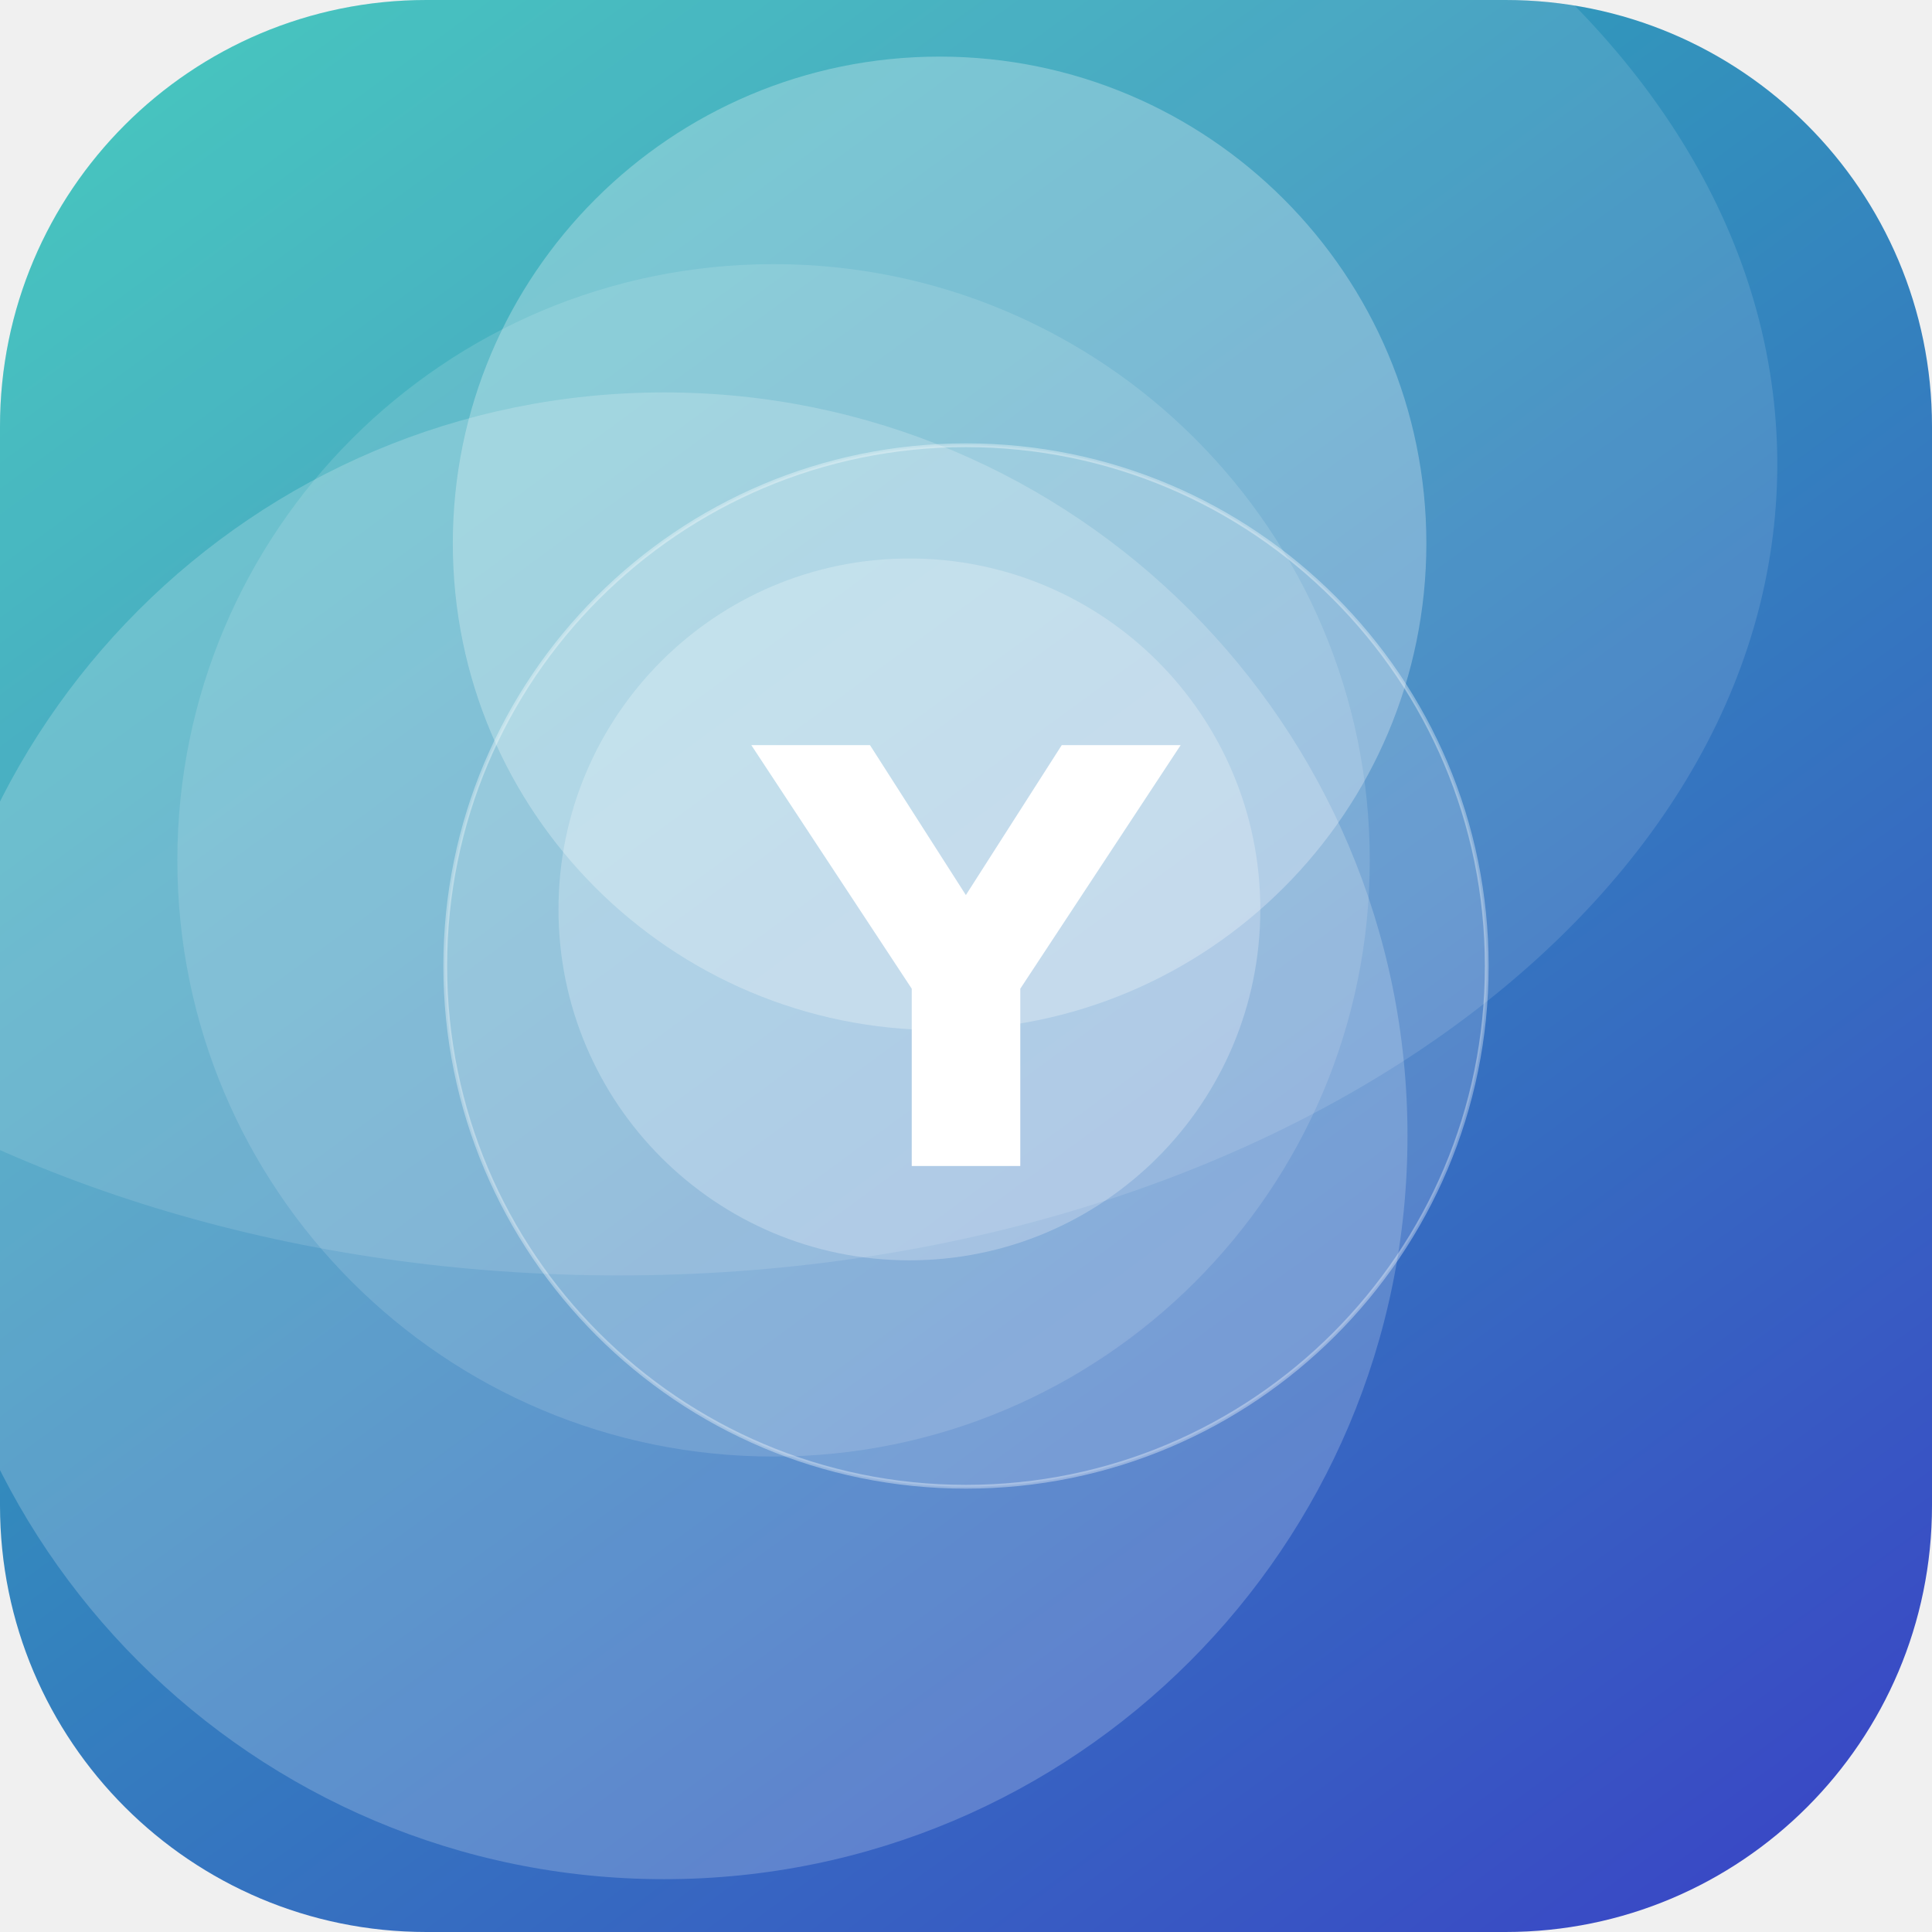
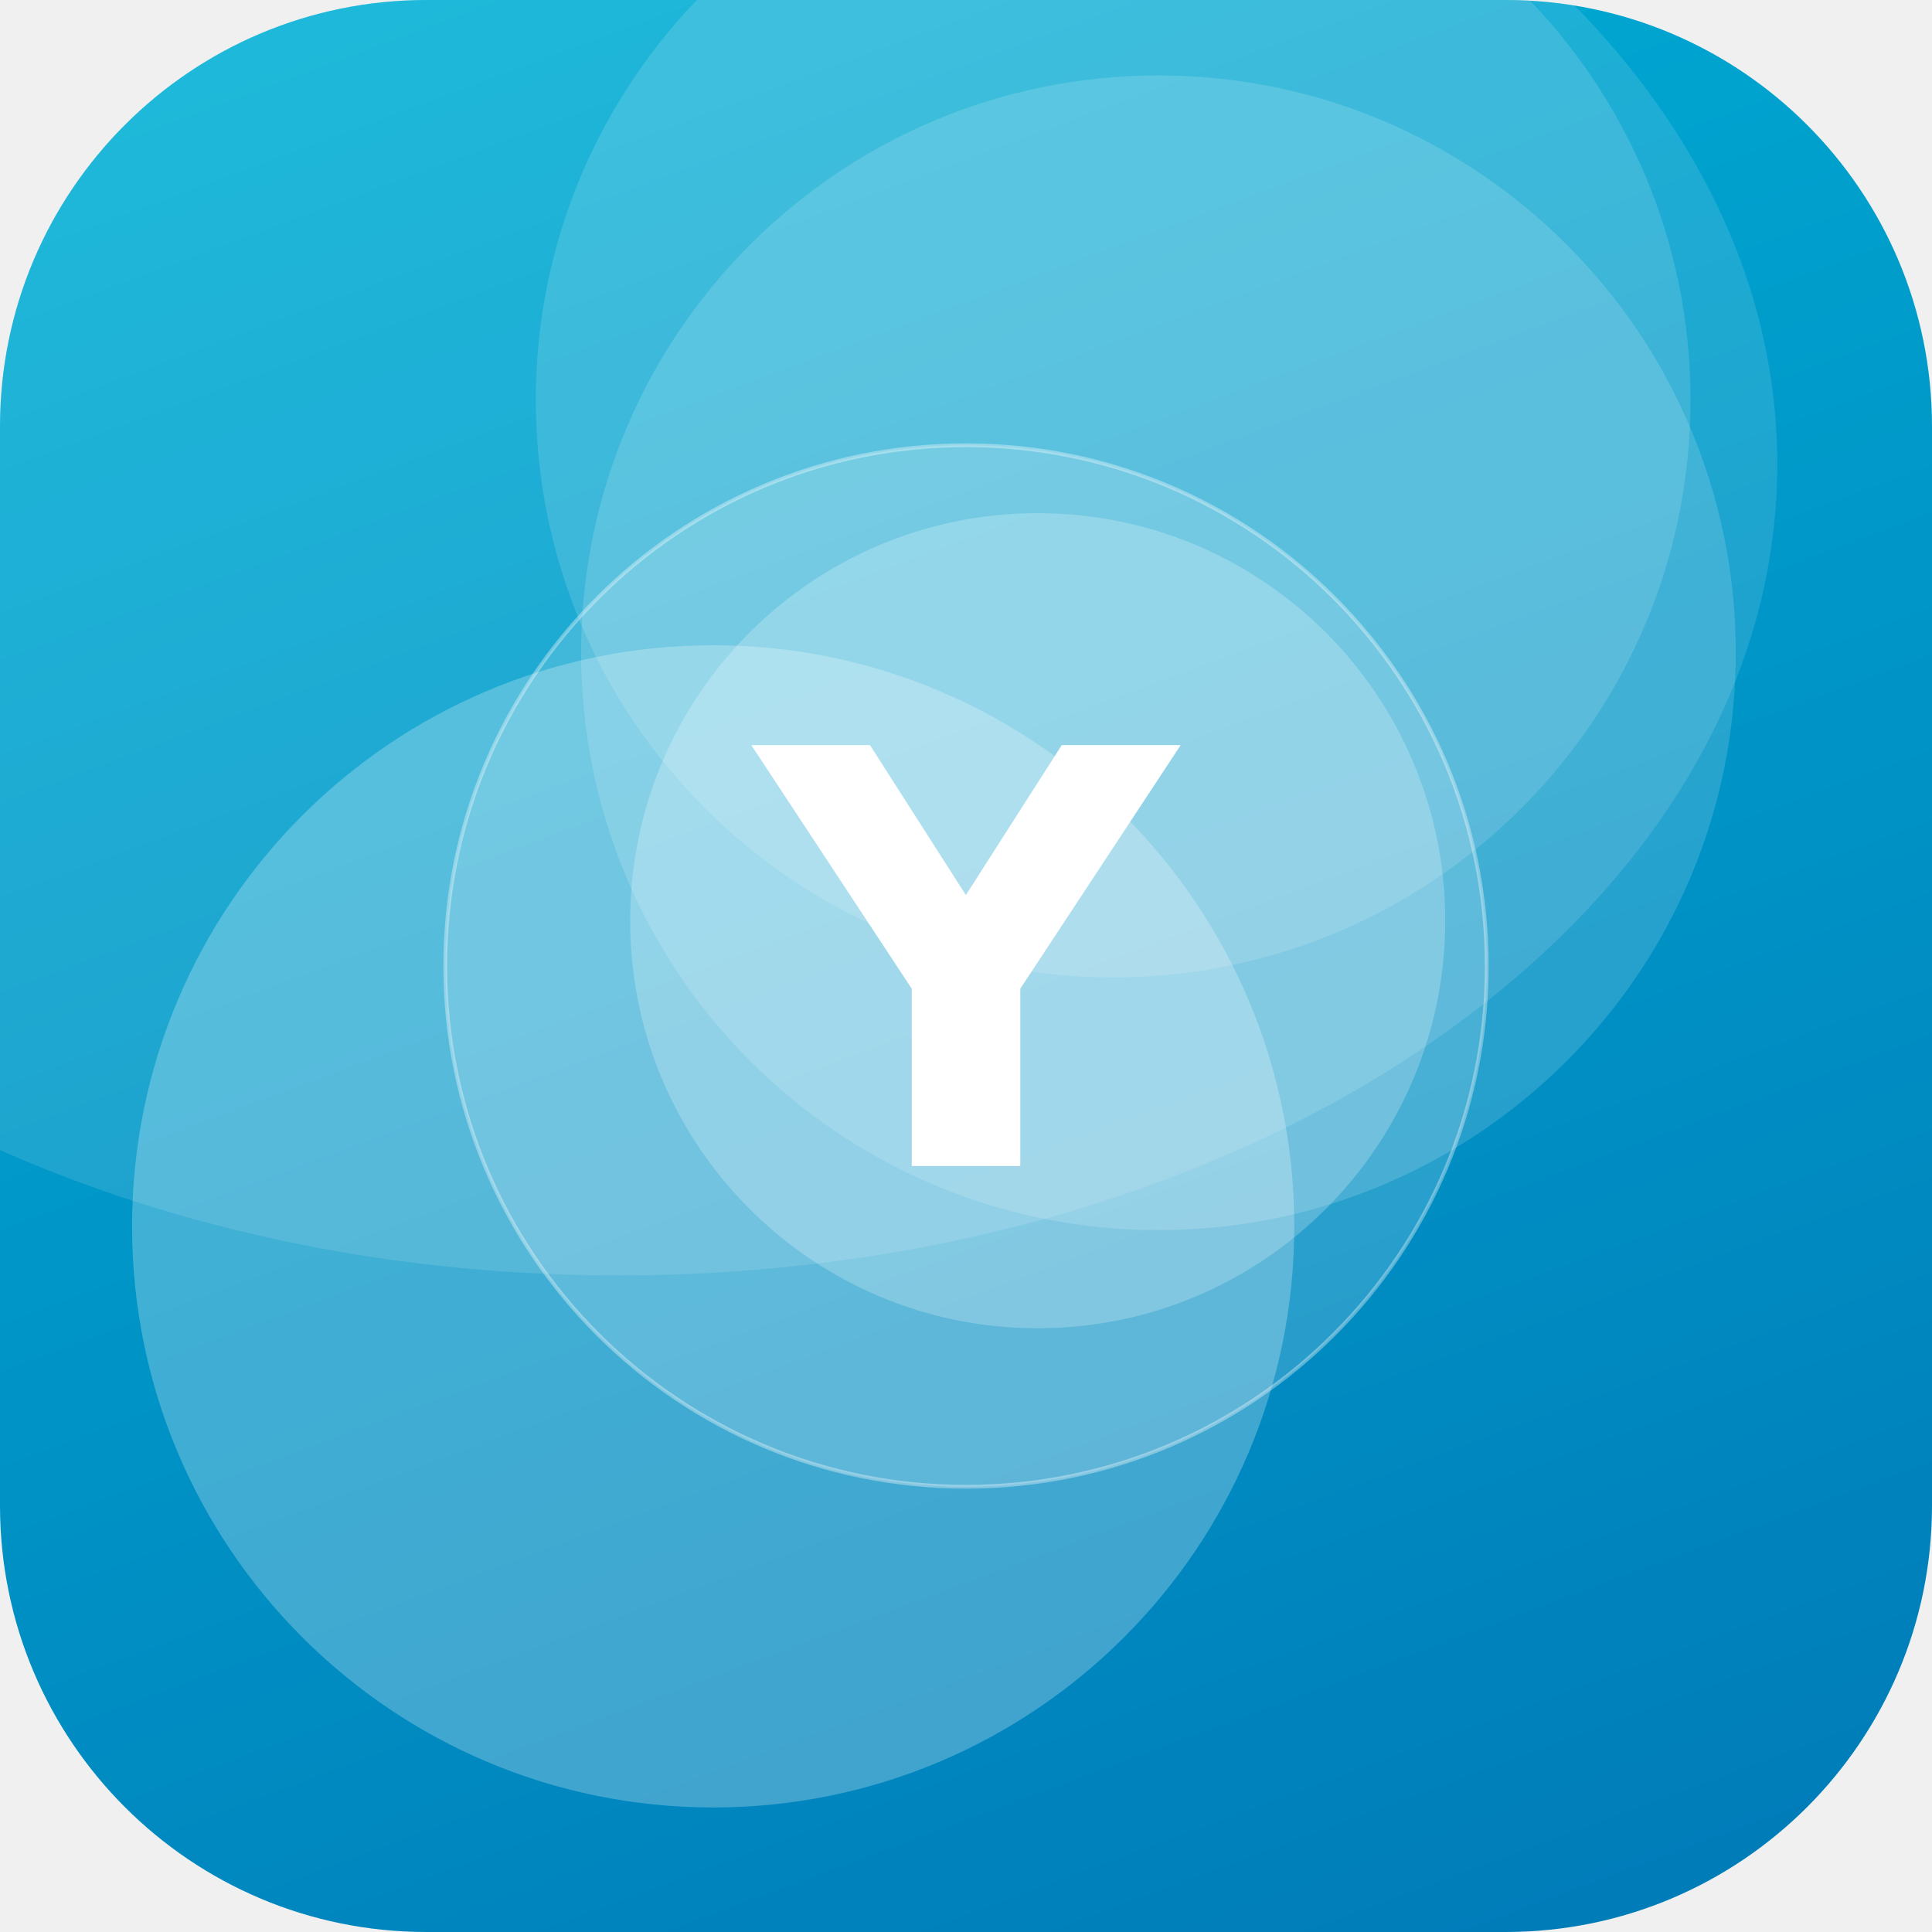
<svg xmlns="http://www.w3.org/2000/svg" width="512" height="512" viewBox="0 0 512 512">
  <defs>
-     <linearGradient id="g" x1="0" y1="0" x2="1" y2="1" gradientTransform="rotate(9 0.5 0.5)">
-       <stop offset="0" stop-color="#2EC4B6" />
-       <stop offset="1" stop-color="#3A41C6" />
+     <linearGradient id="g" x1="0" y1="0" x2="1" y2="1" gradientTransform="rotate(24 0.5 0.5)">
+       <stop offset="0" stop-color="#00B4D8" />
+       <stop offset="1" stop-color="#0077B6" />
    </linearGradient>
    <clipPath id="c">
      <rect width="512" height="512" rx="113" />
    </clipPath>
  </defs>
  <g clip-path="url(#c)">
    <rect width="512" height="512" fill="url(#g)" />
-     <circle cx="249" cy="144" r="129" fill="#FFFFFF" fill-opacity="0.27" />
-     <circle cx="205" cy="228" r="158" fill="#FFFFFF" fill-opacity="0.13" />
-     <circle cx="241" cy="241" r="93" fill="#FFFFFF" fill-opacity="0.24" />
-     <circle cx="176" cy="301" r="197" fill="#FFFFFF" fill-opacity="0.20" />
+     <circle cx="189" cy="325" r="154" fill="#FFFFFF" fill-opacity="0.25" />
+     <circle cx="275" cy="244" r="108" fill="#FFFFFF" fill-opacity="0.23" />
+     <circle cx="307" cy="173" r="153" fill="#FFFFFF" fill-opacity="0.15" />
+     <circle cx="295" cy="106" r="153" fill="#FFFFFF" fill-opacity="0.14" />
    <ellipse cx="164" cy="123" rx="307" ry="215" fill="#FFFFFF" fill-opacity="0.12" />
    <circle cx="256" cy="256" r="138" fill="#FFFFFF" fill-opacity="0.16" stroke="#FFFFFF" stroke-opacity="0.35" />
    <text x="50%" y="50%" dy="53" text-anchor="middle" font-family="DejaVu Sans, Helvetica, Arial, sans-serif" font-weight="bold" font-size="153" fill="#FFFFFF">Y</text>
  </g>
</svg>
